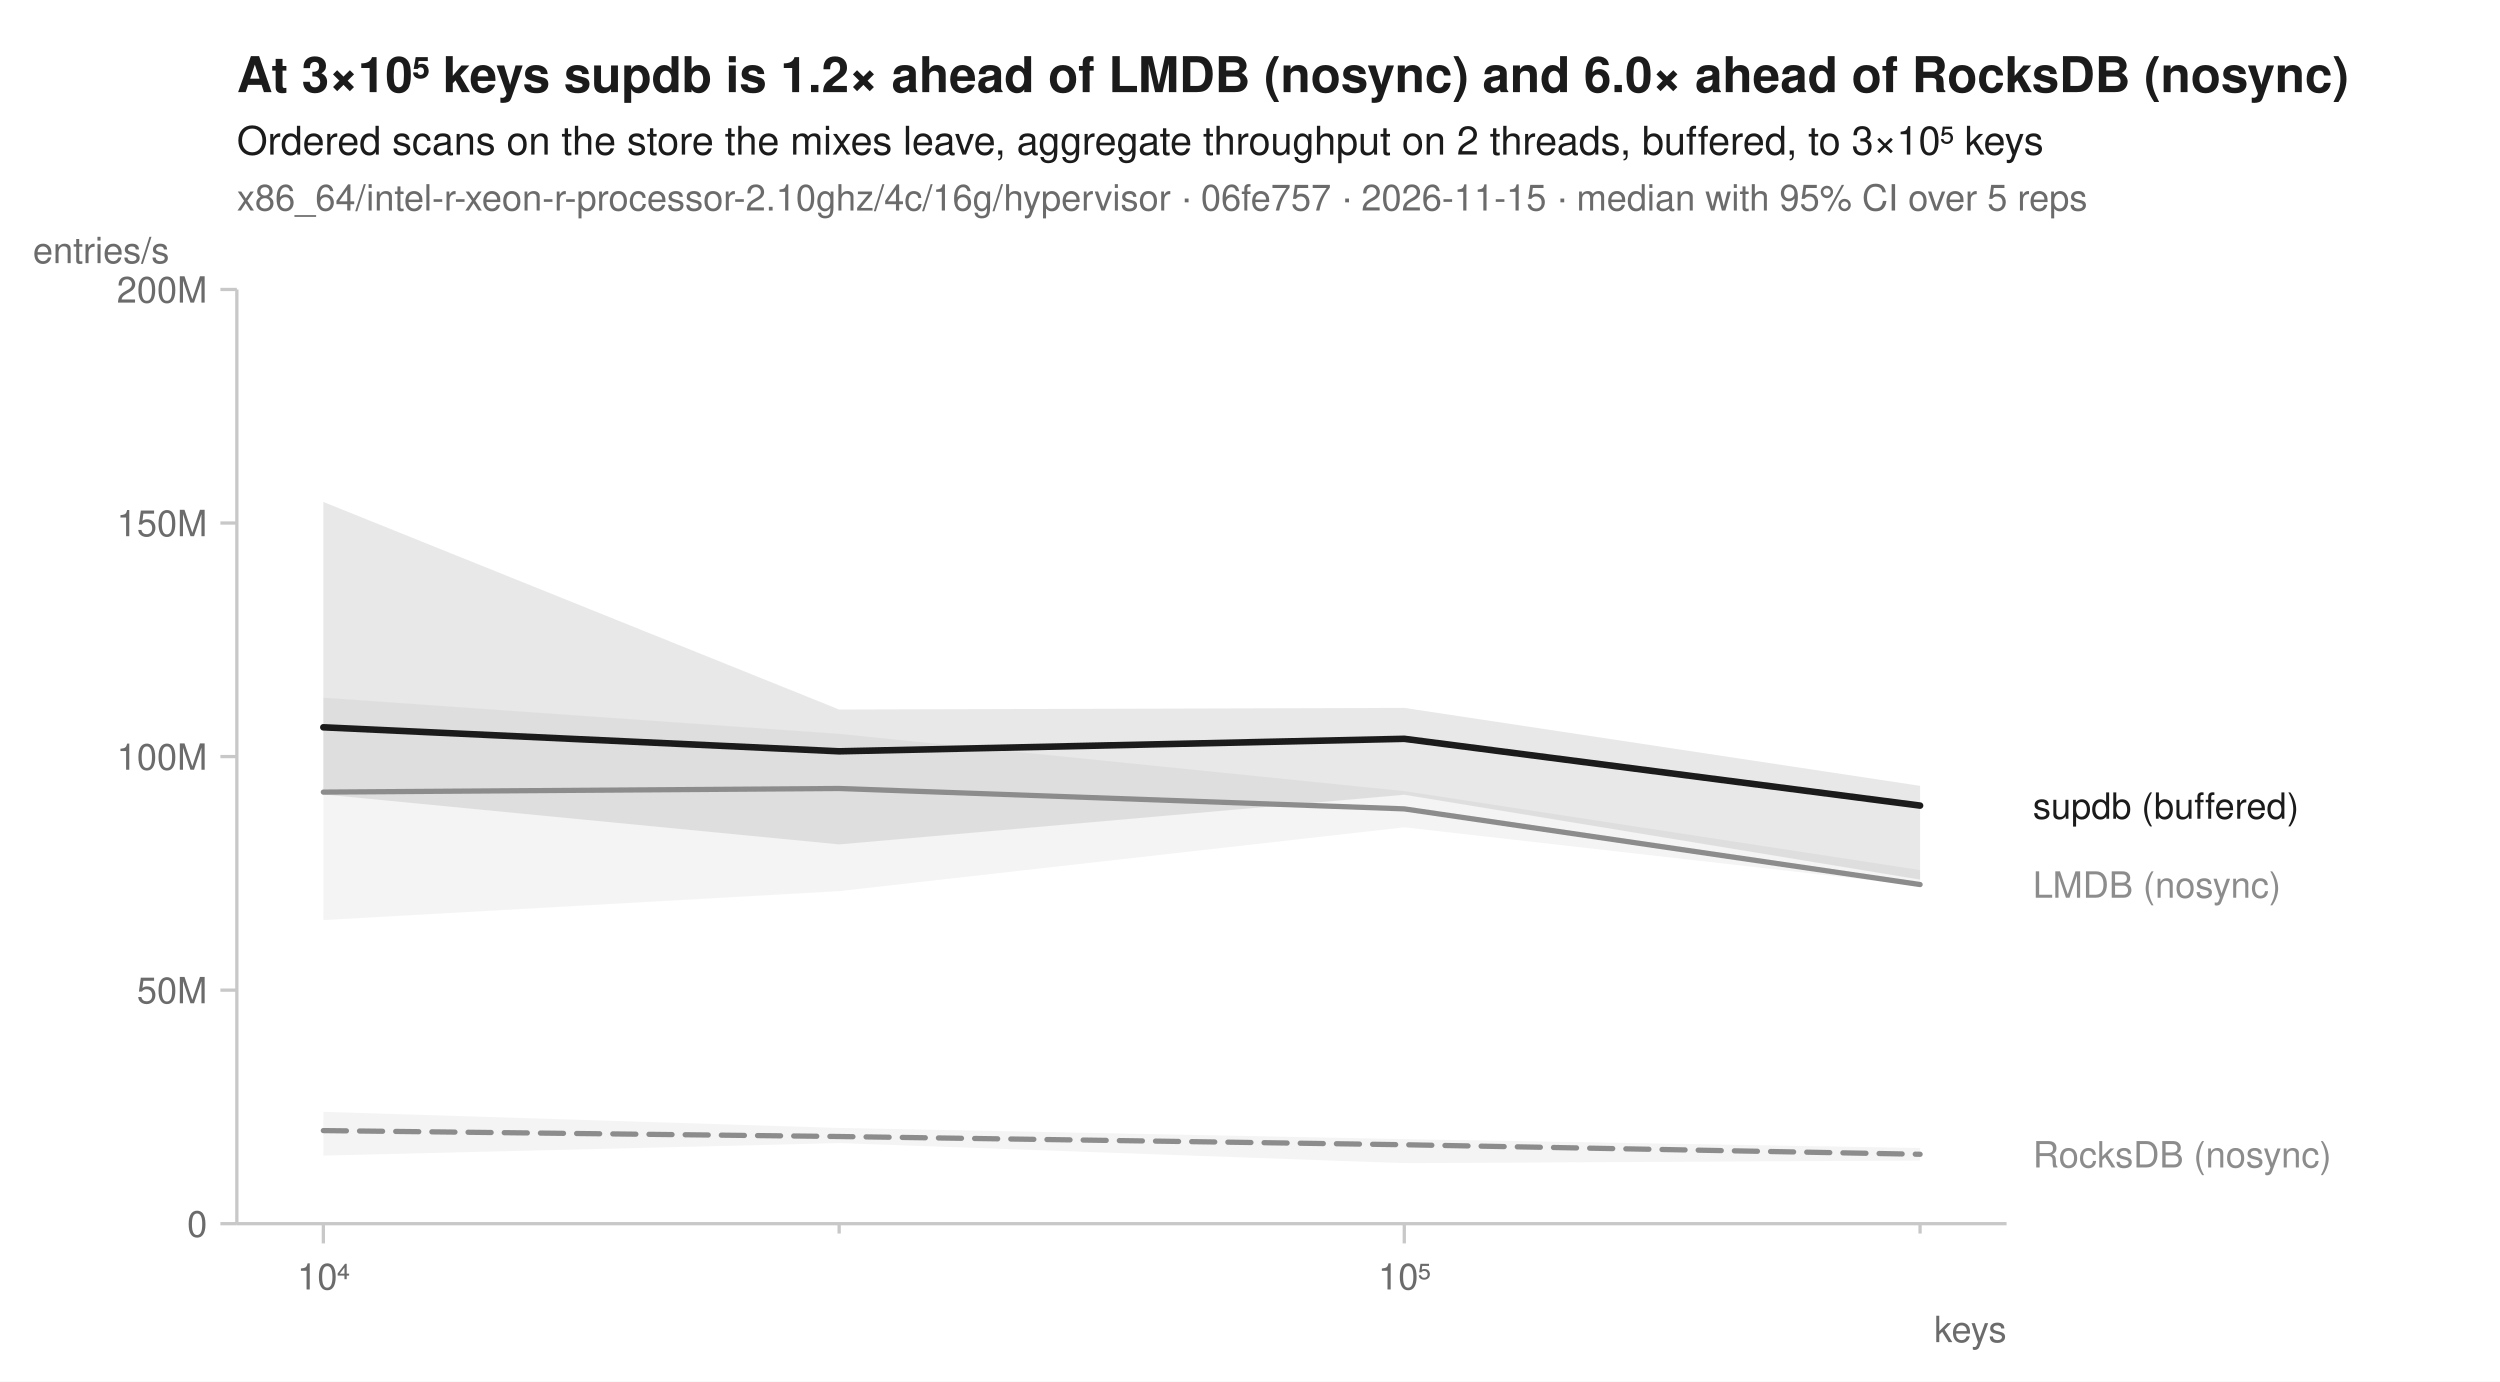
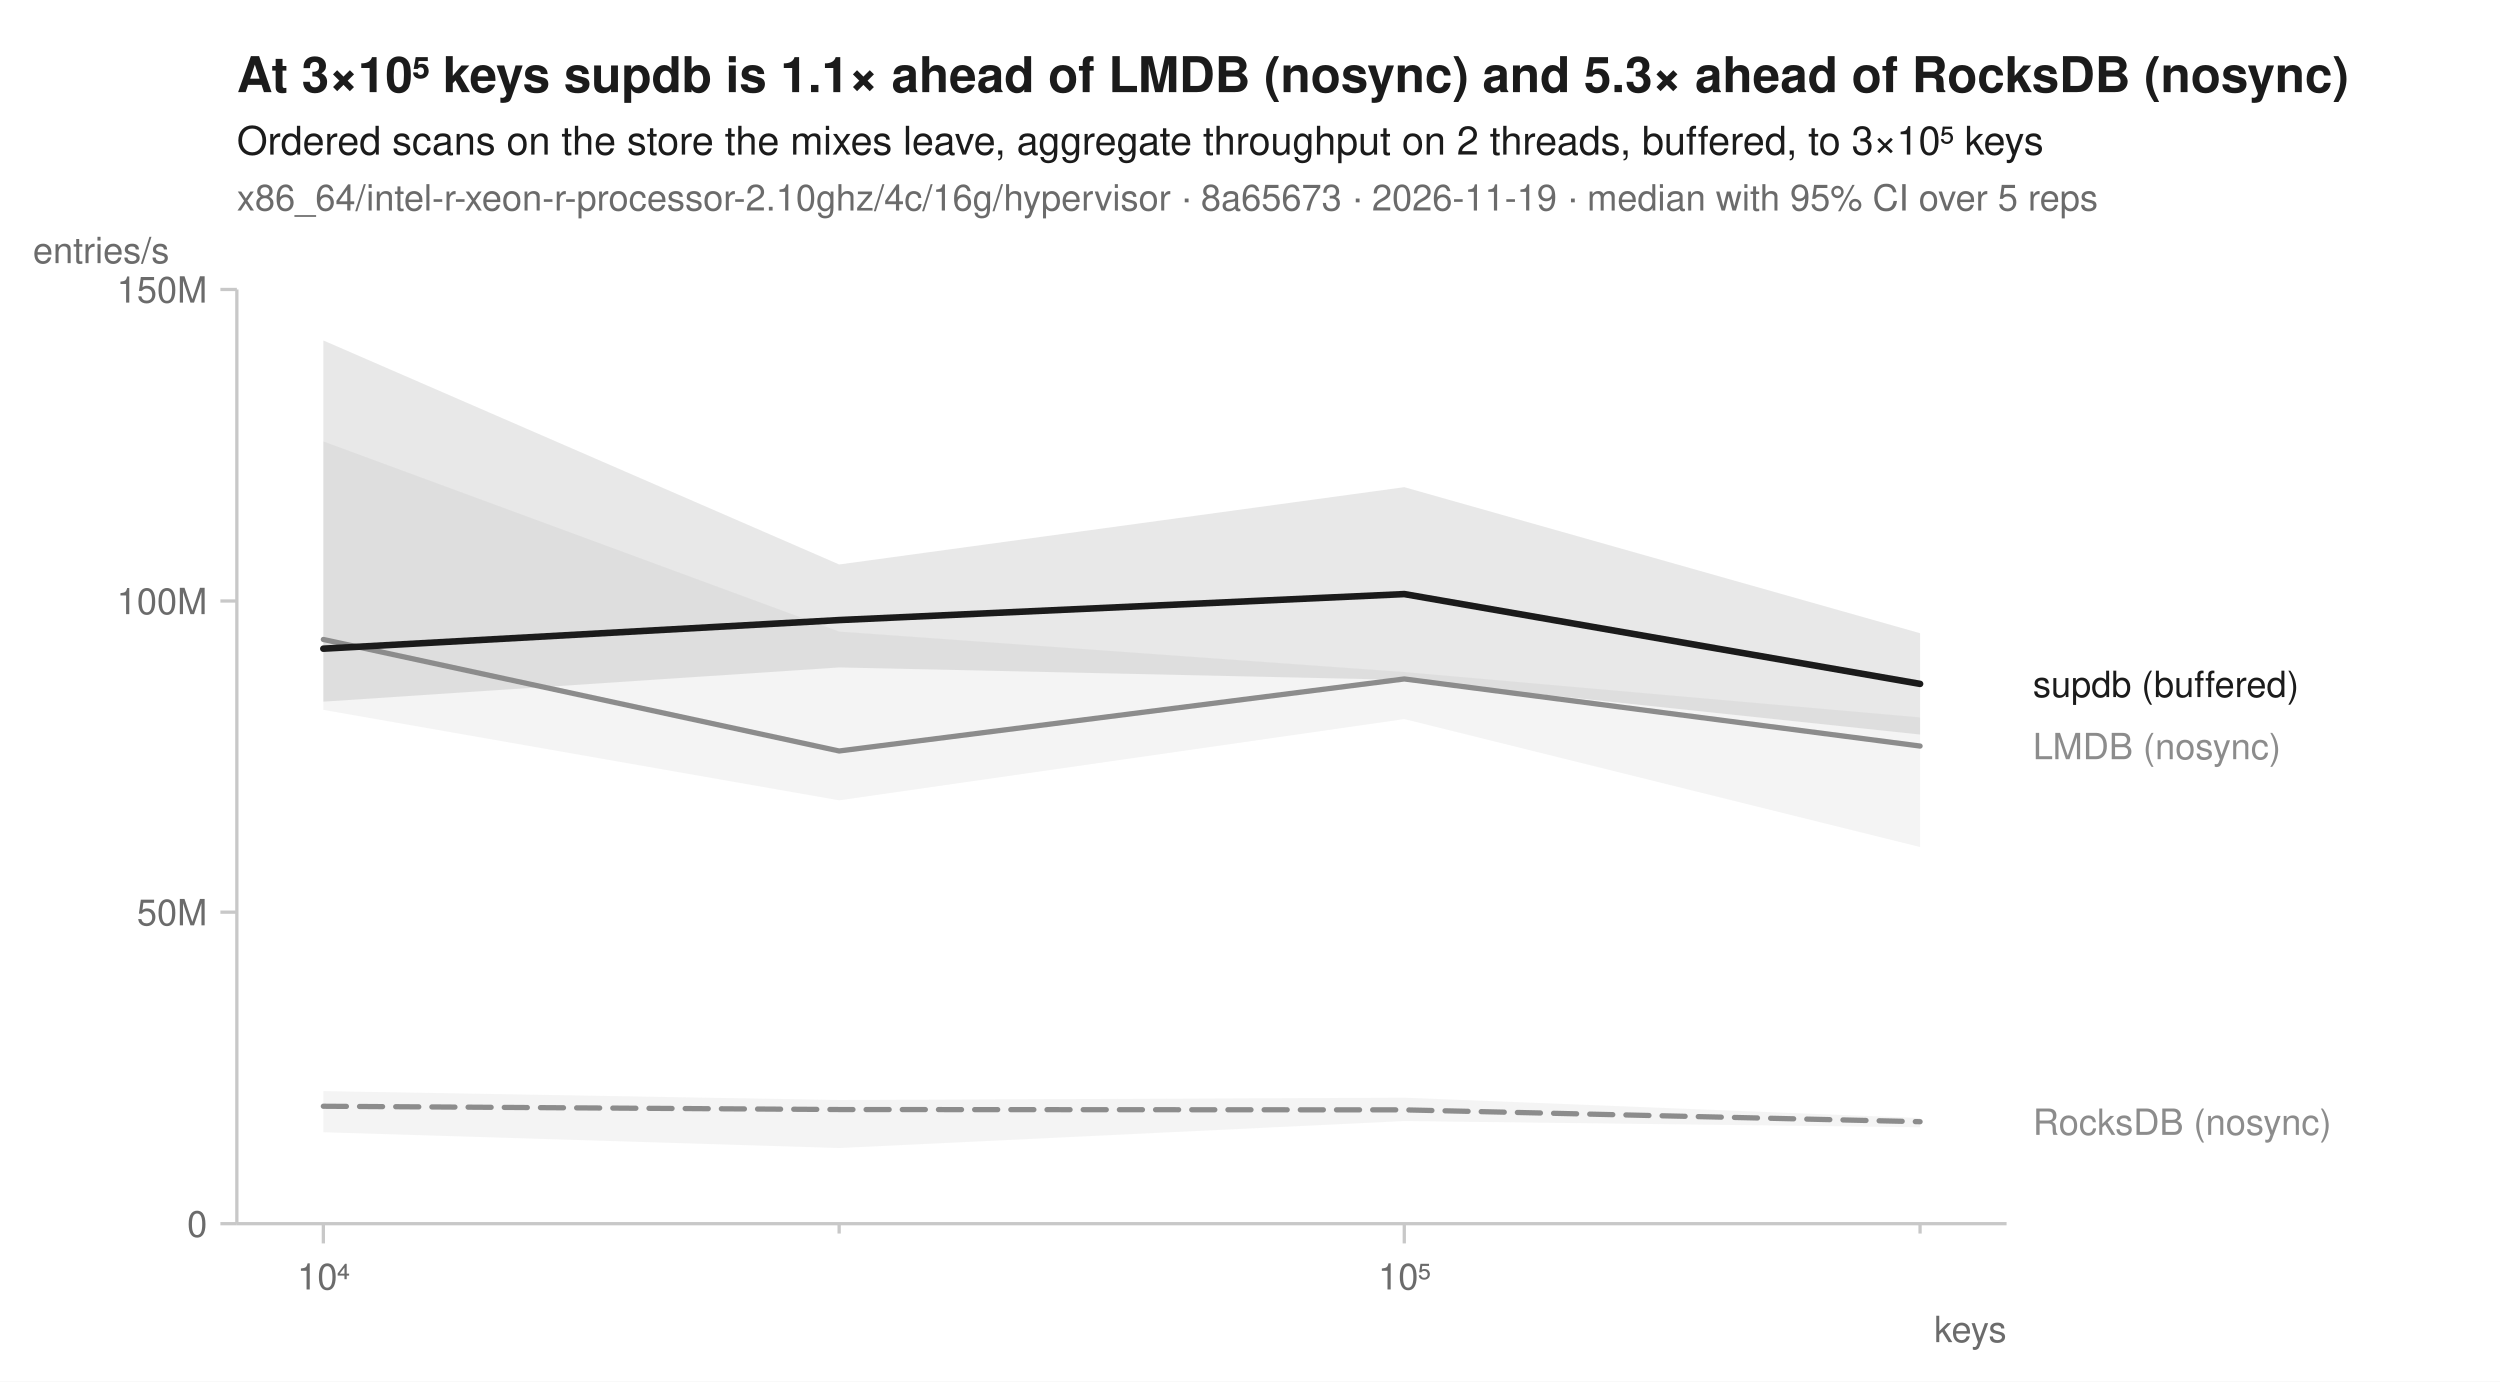
<svg xmlns="http://www.w3.org/2000/svg" width="760" height="420" viewBox="0 0 760 420" font-family="-apple-system, BlinkMacSystemFont, 'Segoe UI', Helvetica, Arial, sans-serif" fill="#1b1b1b">
  <rect width="760" height="420" fill="white" />
-   <text x="72" y="28" font-size="15" font-weight="600">At 3×10⁵ keys supdb is 1.2× ahead of LMDB (nosync) and 6.0× ahead of RocksDB (nosync)</text>
+   <text x="72" y="28" font-size="15" font-weight="600">At 3×10⁵ keys supdb is 1.1× ahead of LMDB (nosync) and 5.3× ahead of RocksDB (nosync)</text>
  <text x="72" y="47" font-size="12">Ordered scans on the store the mixes leave, aggregate throughput on 2 threads, buffered, to 3×10⁵ keys</text>
-   <text x="72" y="64" font-size="11" fill="#6b6b6b">x86_64/intel-r-xeon-r-processor-2.10ghz/4c/16g/hypervisor · 06fe757 · 2026-11-15 · median with 95% CI over 5 reps</text>
+   <text x="72" y="64" font-size="11" fill="#6b6b6b">x86_64/intel-r-xeon-r-processor-2.10ghz/4c/16g/hypervisor · 8a65673 · 2026-11-19 · median with 95% CI over 5 reps</text>
  <line x1="72" y1="372" x2="610" y2="372" stroke="#c8c8c8" stroke-width="1" />
  <line x1="72" y1="88" x2="72" y2="372" stroke="#c8c8c8" stroke-width="1" />
  <line x1="98.3" y1="372" x2="98.3" y2="378" stroke="#c8c8c8" stroke-width="1" />
  <text x="98.3" y="392" font-size="11" text-anchor="middle" fill="#6b6b6b">10⁴</text>
  <line x1="255.1" y1="372" x2="255.1" y2="375" stroke="#c8c8c8" stroke-width="1" />
  <line x1="426.9" y1="372" x2="426.9" y2="378" stroke="#c8c8c8" stroke-width="1" />
  <text x="426.9" y="392" font-size="11" text-anchor="middle" fill="#6b6b6b">10⁵</text>
  <line x1="583.7" y1="372" x2="583.7" y2="375" stroke="#c8c8c8" stroke-width="1" />
  <text x="610" y="408" font-size="11" text-anchor="end" fill="#6b6b6b">keys</text>
  <line x1="67" y1="372.0" x2="72" y2="372.0" stroke="#c8c8c8" stroke-width="1" />
  <text x="63" y="376.0" font-size="11" text-anchor="end" fill="#6b6b6b">0</text>
-   <line x1="67" y1="301.0" x2="72" y2="301.0" stroke="#c8c8c8" stroke-width="1" />
-   <text x="63" y="305.0" font-size="11" text-anchor="end" fill="#6b6b6b">50M</text>
-   <line x1="67" y1="230.0" x2="72" y2="230.0" stroke="#c8c8c8" stroke-width="1" />
-   <text x="63" y="234.0" font-size="11" text-anchor="end" fill="#6b6b6b">100M</text>
-   <line x1="67" y1="159.0" x2="72" y2="159.0" stroke="#c8c8c8" stroke-width="1" />
-   <text x="63" y="163.0" font-size="11" text-anchor="end" fill="#6b6b6b">150M</text>
+   <line x1="67" y1="277.3" x2="72" y2="277.3" stroke="#c8c8c8" stroke-width="1" />
+   <text x="63" y="281.3" font-size="11" text-anchor="end" fill="#6b6b6b">50M</text>
+   <line x1="67" y1="182.7" x2="72" y2="182.7" stroke="#c8c8c8" stroke-width="1" />
+   <text x="63" y="186.7" font-size="11" text-anchor="end" fill="#6b6b6b">100M</text>
  <line x1="67" y1="88.0" x2="72" y2="88.0" stroke="#c8c8c8" stroke-width="1" />
-   <text x="63" y="92.0" font-size="11" text-anchor="end" fill="#6b6b6b">200M</text>
+   <text x="63" y="92.0" font-size="11" text-anchor="end" fill="#6b6b6b">150M</text>
  <text x="10" y="80" font-size="11" text-anchor="start" fill="#6b6b6b">entries/s</text>
-   <path d="M98.3,338.0 L255.1,342.9 L426.9,346.3 L583.7,349.0 L583.7,352.8 L426.9,353.6 L255.1,347.5 L98.3,351.3 Z" fill="#8c8c8c" fill-opacity="0.10" />
-   <path d="M98.3,212.1 L255.1,223.1 L426.9,240.5 L583.7,264.5 L583.7,269.3 L426.9,251.5 L255.1,270.9 L98.3,279.7 Z" fill="#8c8c8c" fill-opacity="0.10" />
-   <path d="M98.3,152.6 L255.1,215.7 L426.9,215.2 L583.7,238.9 L583.7,267.4 L426.9,241.6 L255.1,256.7 L98.3,241.5 Z" fill="#1b1b1b" fill-opacity="0.10" />
-   <path d="M98.3,343.7 L255.1,345.5 L426.9,348.0 L583.7,350.9 " fill="none" stroke="#8c8c8c" stroke-width="1.6" stroke-linejoin="round" stroke-linecap="round" stroke-dasharray="7,4" />
-   <path d="M98.3,240.8 L255.1,239.7 L426.9,245.9 L583.7,268.9 " fill="none" stroke="#8c8c8c" stroke-width="1.6" stroke-linejoin="round" stroke-linecap="round" />
-   <path d="M98.3,221.1 L255.1,228.4 L426.9,224.6 L583.7,244.9 " fill="none" stroke="#1b1b1b" stroke-width="2" stroke-linejoin="round" stroke-linecap="round" />
-   <text x="618.0" y="248.9" font-size="11" fill="#1b1b1b">supdb (buffered)</text>
-   <text x="618.0" y="272.9" font-size="11" fill="#8c8c8c">LMDB (nosync)</text>
-   <text x="618.0" y="354.9" font-size="11" fill="#8c8c8c">RocksDB (nosync)</text>
+   <path d="M98.3,331.7 L255.1,334.4 L426.9,333.7 L583.7,339.9 L583.7,342.7 L426.9,340.8 L255.1,349.0 L98.3,344.2 Z" fill="#8c8c8c" fill-opacity="0.10" />
+   <path d="M98.3,134.2 L255.1,192.0 L426.9,204.3 L583.7,218.1 L583.7,257.5 L426.9,218.6 L255.1,243.3 L98.3,215.8 Z" fill="#8c8c8c" fill-opacity="0.10" />
+   <path d="M98.3,103.5 L255.1,171.6 L426.9,148.1 L583.7,192.5 L583.7,223.3 L426.9,206.7 L255.1,202.9 L98.3,213.3 Z" fill="#1b1b1b" fill-opacity="0.10" />
+   <path d="M98.3,336.3 L255.1,337.3 L426.9,337.4 L583.7,341.0 " fill="none" stroke="#8c8c8c" stroke-width="1.6" stroke-linejoin="round" stroke-linecap="round" stroke-dasharray="7,4" />
+   <path d="M98.3,194.4 L255.1,228.3 L426.9,206.4 L583.7,226.8 " fill="none" stroke="#8c8c8c" stroke-width="1.6" stroke-linejoin="round" stroke-linecap="round" />
+   <path d="M98.3,197.2 L255.1,188.5 L426.9,180.6 L583.7,207.9 " fill="none" stroke="#1b1b1b" stroke-width="2" stroke-linejoin="round" stroke-linecap="round" />
+   <text x="618.0" y="211.9" font-size="11" fill="#1b1b1b">supdb (buffered)</text>
+   <text x="618.0" y="230.8" font-size="11" fill="#8c8c8c">LMDB (nosync)</text>
+   <text x="618.0" y="345.0" font-size="11" fill="#8c8c8c">RocksDB (nosync)</text>
</svg>
